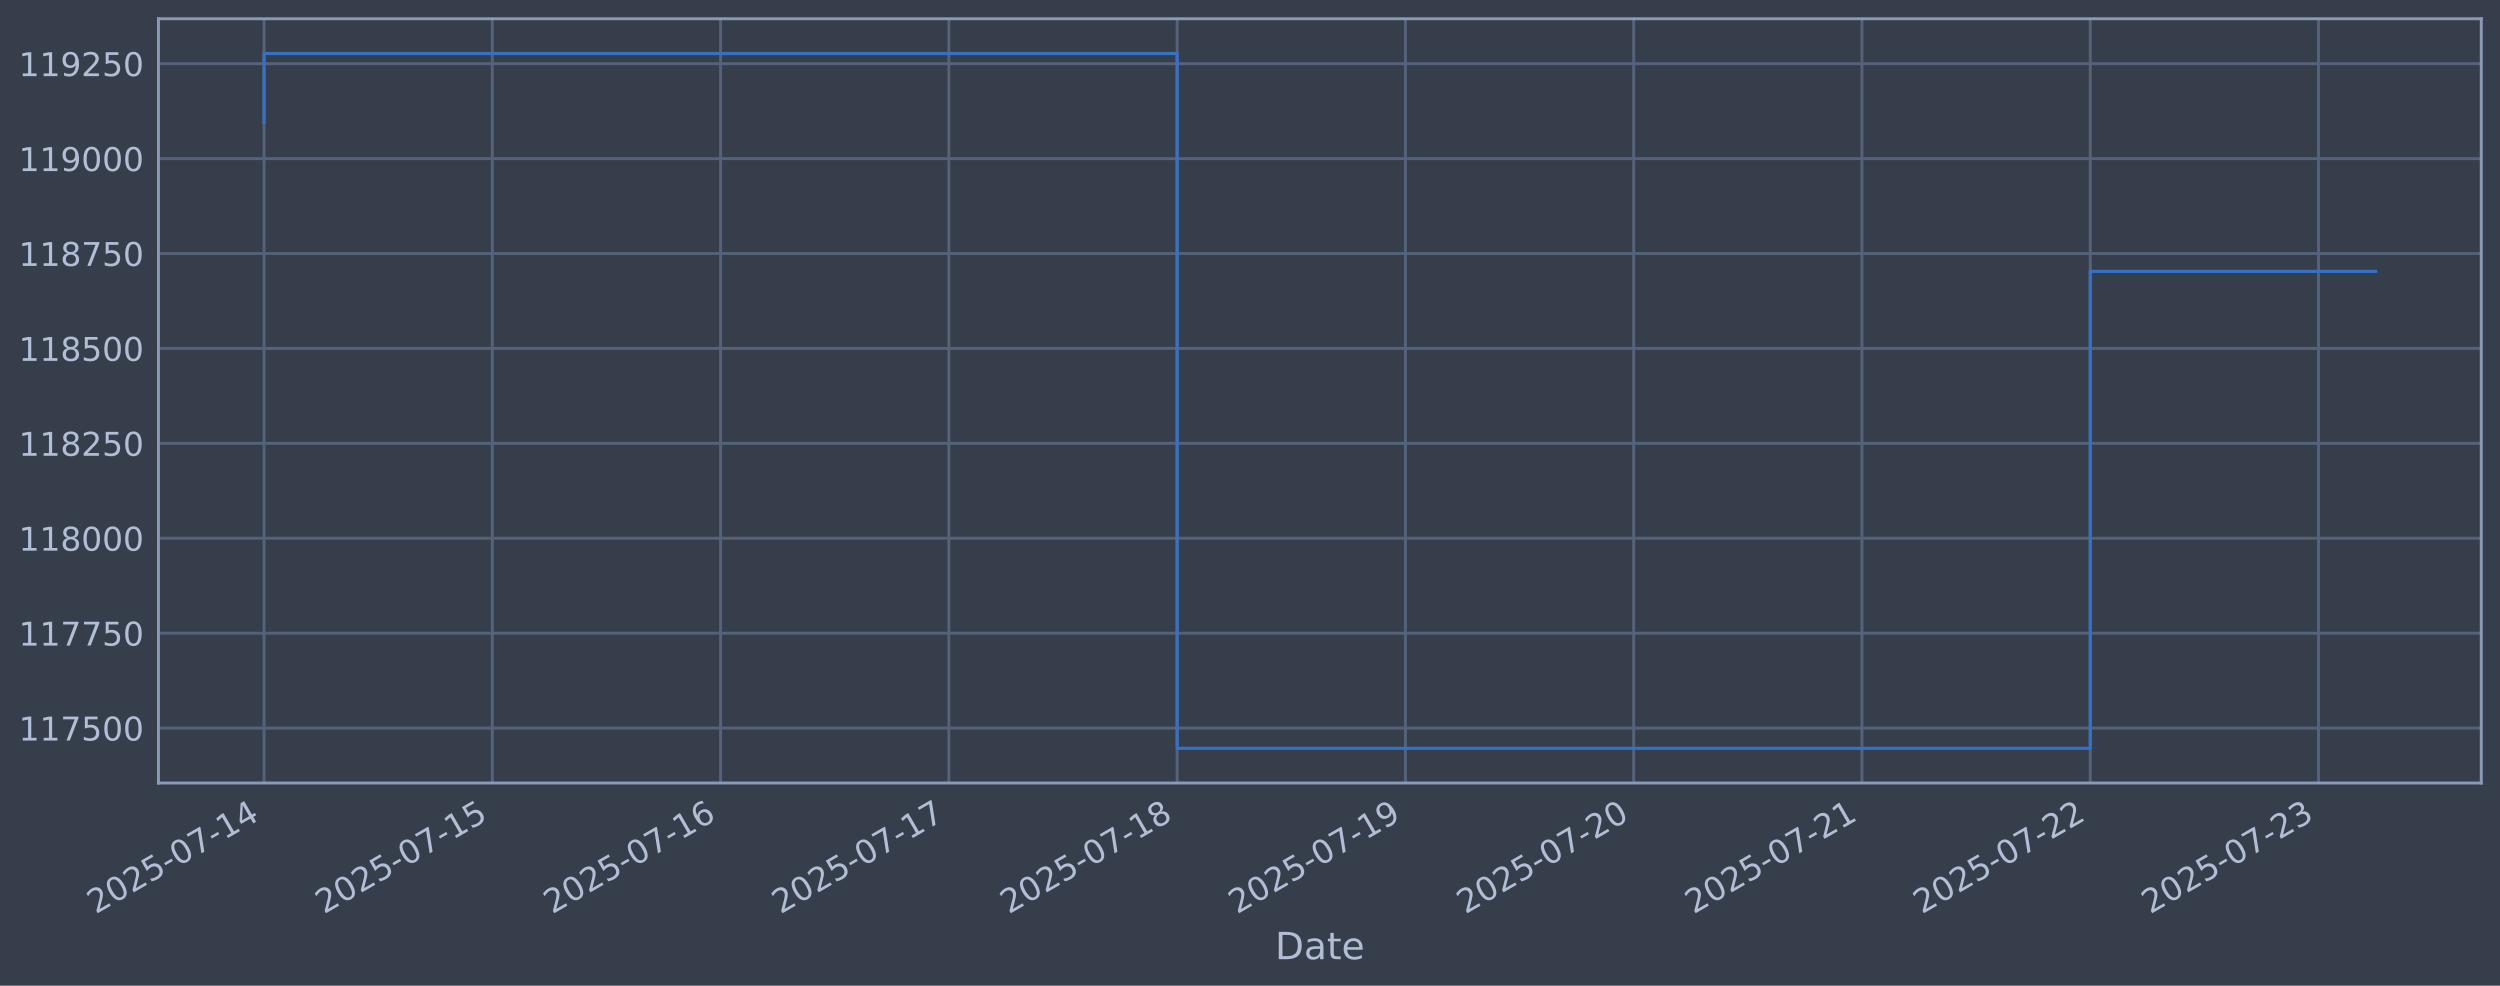
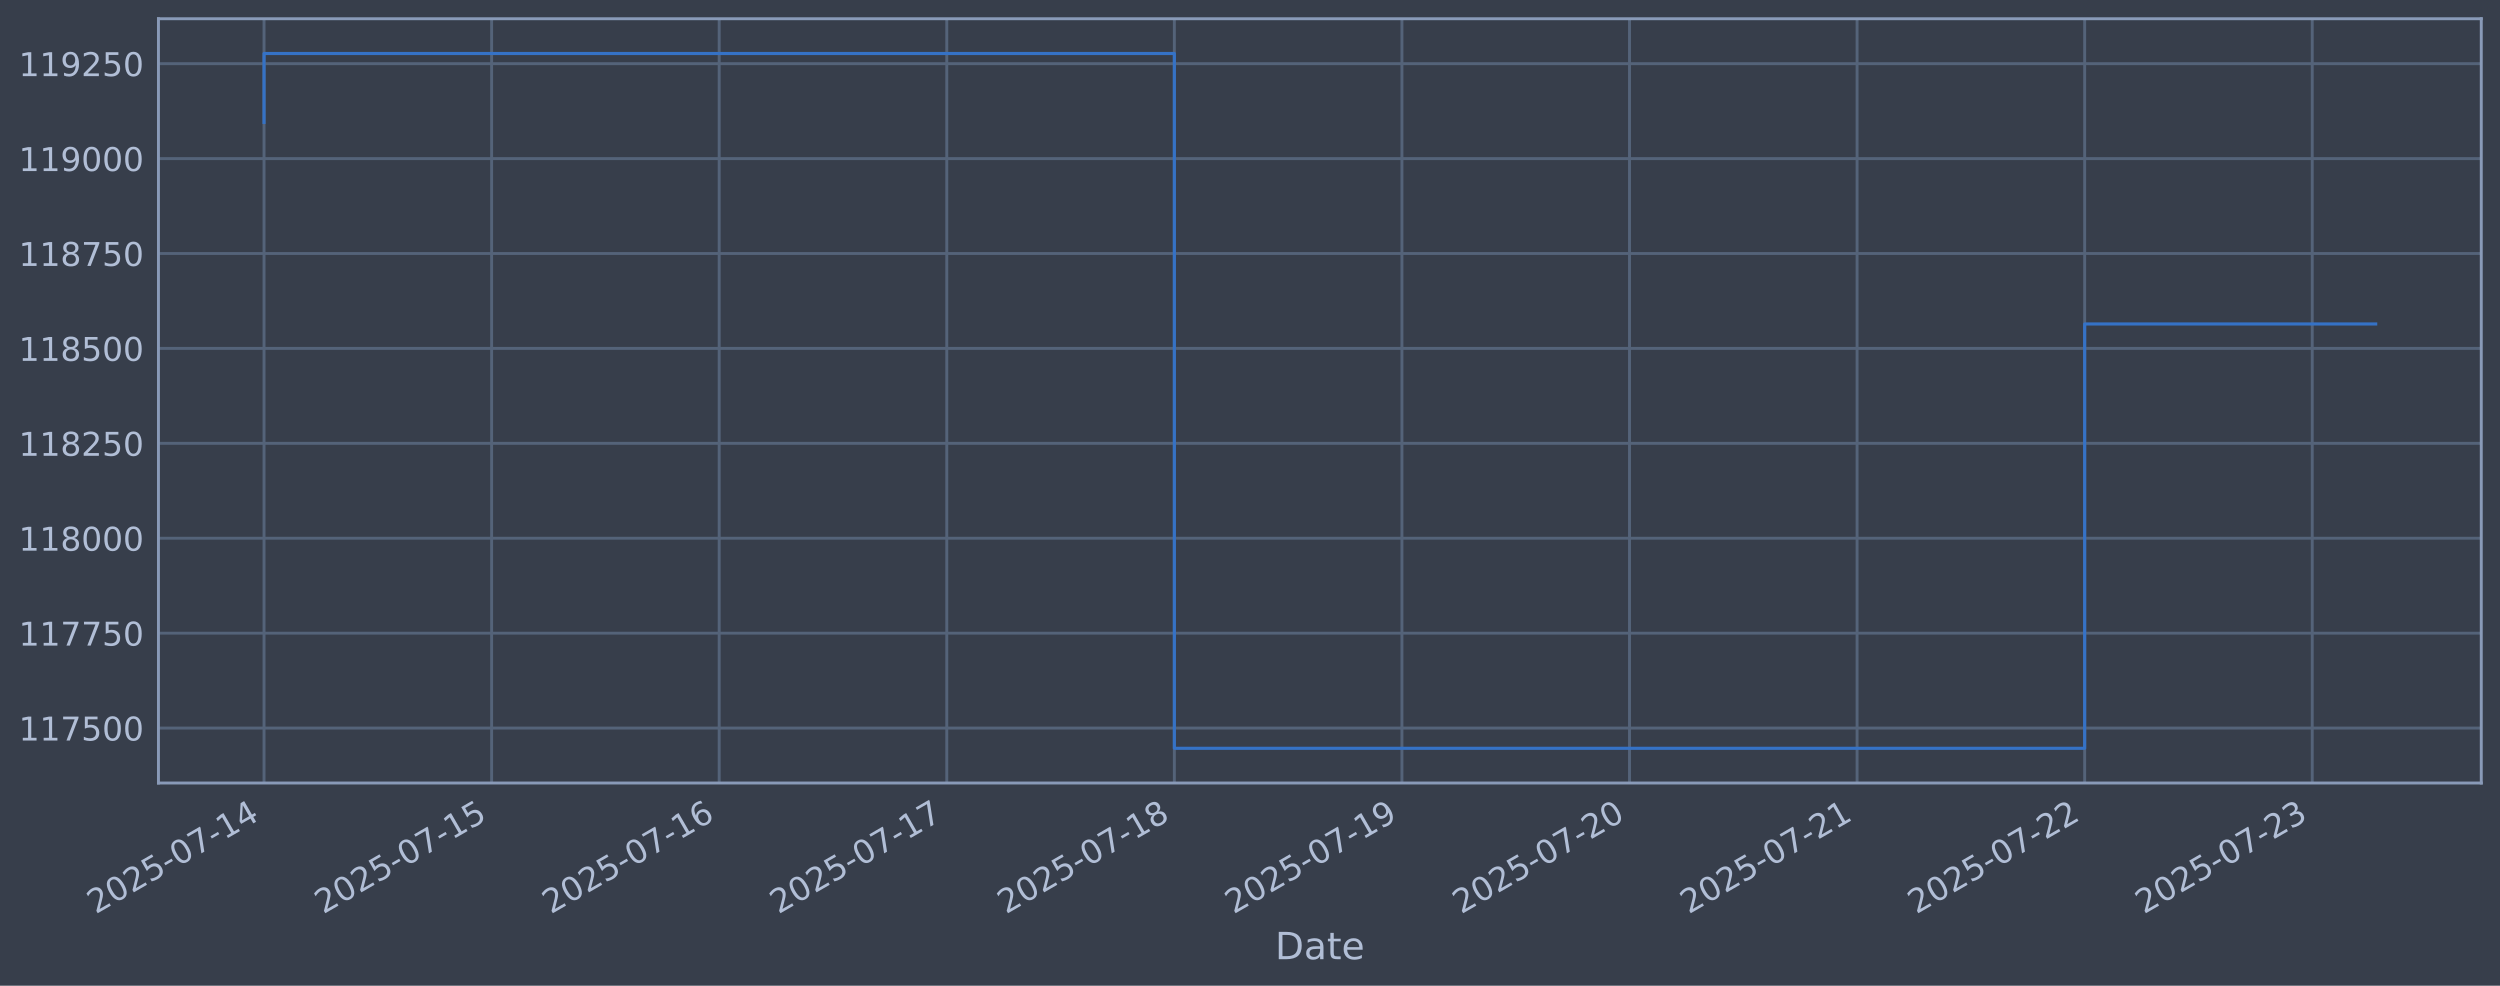
<svg xmlns="http://www.w3.org/2000/svg" xmlns:xlink="http://www.w3.org/1999/xlink" width="960.9pt" height="378.87pt" viewBox="0 0 960.9 378.87" version="1.1">
  <defs>
    <style type="text/css">*{stroke-linejoin: round; stroke-linecap: butt}</style>
  </defs>
  <g id="figure_1">
    <g id="patch_1">
      <path d="M 0 378.87  L 960.9 378.87  L 960.9 0  L 0 0  z " style="fill: #373e4b" />
    </g>
    <g id="axes_1">
      <g id="patch_2">
        <path d="M 60.901 300.96  L 953.701 300.96  L 953.701 7.2  L 60.901 7.2  z " style="fill: #373e4b" />
      </g>
      <g id="matplotlib.axis_1">
        <g id="xtick_1">
          <g id="line2d_1">
-             <path d="M 101.482 300.96  L 101.482 7.2  " clip-path="url(#p879f870ad8)" style="fill: none; stroke: #546379; stroke-width: 1.12; stroke-linecap: square" />
+             <path d="M 101.482 300.96  L 101.482 7.2  " clip-path="url(#p2f8229c1a4)" style="fill: none; stroke: #546379; stroke-width: 1.12; stroke-linecap: square" />
          </g>
          <g id="line2d_2" />
          <g id="text_1">
            <g style="fill: #b1bed6" transform="translate(36.75681 351.4642) rotate(-30) scale(0.126 -0.126)">
              <defs>
                <path id="DejaVuSans-32" d="M 1228 531  L 3431 531  L 3431 0  L 469 0  L 469 531  Q 828 903 1448 1529  Q 2069 2156 2228 2338  Q 2531 2678 2651 2914  Q 2772 3150 2772 3378  Q 2772 3750 2511 3984  Q 2250 4219 1831 4219  Q 1534 4219 1204 4116  Q 875 4013 500 3803  L 500 4441  Q 881 4594 1212 4672  Q 1544 4750 1819 4750  Q 2544 4750 2975 4387  Q 3406 4025 3406 3419  Q 3406 3131 3298 2873  Q 3191 2616 2906 2266  Q 2828 2175 2409 1742  Q 1991 1309 1228 531  z " transform="scale(0.015625)" />
                <path id="DejaVuSans-30" d="M 2034 4250  Q 1547 4250 1301 3770  Q 1056 3291 1056 2328  Q 1056 1369 1301 889  Q 1547 409 2034 409  Q 2525 409 2770 889  Q 3016 1369 3016 2328  Q 3016 3291 2770 3770  Q 2525 4250 2034 4250  z M 2034 4750  Q 2819 4750 3233 4129  Q 3647 3509 3647 2328  Q 3647 1150 3233 529  Q 2819 -91 2034 -91  Q 1250 -91 836 529  Q 422 1150 422 2328  Q 422 3509 836 4129  Q 1250 4750 2034 4750  z " transform="scale(0.015625)" />
                <path id="DejaVuSans-35" d="M 691 4666  L 3169 4666  L 3169 4134  L 1269 4134  L 1269 2991  Q 1406 3038 1543 3061  Q 1681 3084 1819 3084  Q 2600 3084 3056 2656  Q 3513 2228 3513 1497  Q 3513 744 3044 326  Q 2575 -91 1722 -91  Q 1428 -91 1123 -41  Q 819 9 494 109  L 494 744  Q 775 591 1075 516  Q 1375 441 1709 441  Q 2250 441 2565 725  Q 2881 1009 2881 1497  Q 2881 1984 2565 2268  Q 2250 2553 1709 2553  Q 1456 2553 1204 2497  Q 953 2441 691 2322  L 691 4666  z " transform="scale(0.015625)" />
                <path id="DejaVuSans-2d" d="M 313 2009  L 1997 2009  L 1997 1497  L 313 1497  L 313 2009  z " transform="scale(0.015625)" />
                <path id="DejaVuSans-37" d="M 525 4666  L 3525 4666  L 3525 4397  L 1831 0  L 1172 0  L 2766 4134  L 525 4134  L 525 4666  z " transform="scale(0.015625)" />
                <path id="DejaVuSans-31" d="M 794 531  L 1825 531  L 1825 4091  L 703 3866  L 703 4441  L 1819 4666  L 2450 4666  L 2450 531  L 3481 531  L 3481 0  L 794 0  L 794 531  z " transform="scale(0.015625)" />
                <path id="DejaVuSans-34" d="M 2419 4116  L 825 1625  L 2419 1625  L 2419 4116  z M 2253 4666  L 3047 4666  L 3047 1625  L 3713 1625  L 3713 1100  L 3047 1100  L 3047 0  L 2419 0  L 2419 1100  L 313 1100  L 313 1709  L 2253 4666  z " transform="scale(0.015625)" />
              </defs>
              <use xlink:href="#DejaVuSans-32" />
              <use xlink:href="#DejaVuSans-30" transform="translate(63.62305 0)" />
              <use xlink:href="#DejaVuSans-32" transform="translate(127.2461 0)" />
              <use xlink:href="#DejaVuSans-35" transform="translate(190.8691 0)" />
              <use xlink:href="#DejaVuSans-2d" transform="translate(254.4922 0)" />
              <use xlink:href="#DejaVuSans-30" transform="translate(290.5762 0)" />
              <use xlink:href="#DejaVuSans-37" transform="translate(354.1992 0)" />
              <use xlink:href="#DejaVuSans-2d" transform="translate(417.8223 0)" />
              <use xlink:href="#DejaVuSans-31" transform="translate(453.9062 0)" />
              <use xlink:href="#DejaVuSans-34" transform="translate(517.5293 0)" />
            </g>
          </g>
        </g>
        <g id="xtick_2">
          <g id="line2d_3">
-             <path d="M 189.223 300.96  L 189.223 7.2  " clip-path="url(#p879f870ad8)" style="fill: none; stroke: #546379; stroke-width: 1.12; stroke-linecap: square" />
+             <path d="M 188.955 300.96  L 188.955 7.2  " clip-path="url(#p2f8229c1a4)" style="fill: none; stroke: #546379; stroke-width: 1.12; stroke-linecap: square" />
          </g>
          <g id="line2d_4" />
          <g id="text_2">
-             <g style="fill: #b1bed6" transform="translate(124.4973 351.4642) rotate(-30) scale(0.126 -0.126)">
+             <g style="fill: #b1bed6" transform="translate(124.2293 351.4642) rotate(-30) scale(0.126 -0.126)">
              <use xlink:href="#DejaVuSans-32" />
              <use xlink:href="#DejaVuSans-30" transform="translate(63.62305 0)" />
              <use xlink:href="#DejaVuSans-32" transform="translate(127.2461 0)" />
              <use xlink:href="#DejaVuSans-35" transform="translate(190.8691 0)" />
              <use xlink:href="#DejaVuSans-2d" transform="translate(254.4922 0)" />
              <use xlink:href="#DejaVuSans-30" transform="translate(290.5762 0)" />
              <use xlink:href="#DejaVuSans-37" transform="translate(354.1992 0)" />
              <use xlink:href="#DejaVuSans-2d" transform="translate(417.8223 0)" />
              <use xlink:href="#DejaVuSans-31" transform="translate(453.9062 0)" />
              <use xlink:href="#DejaVuSans-35" transform="translate(517.5293 0)" />
            </g>
          </g>
        </g>
        <g id="xtick_3">
          <g id="line2d_5">
-             <path d="M 276.963 300.96  L 276.963 7.2  " clip-path="url(#p879f870ad8)" style="fill: none; stroke: #546379; stroke-width: 1.12; stroke-linecap: square" />
+             <path d="M 276.427 300.96  L 276.427 7.2  " clip-path="url(#p2f8229c1a4)" style="fill: none; stroke: #546379; stroke-width: 1.12; stroke-linecap: square" />
          </g>
          <g id="line2d_6" />
          <g id="text_3">
-             <g style="fill: #b1bed6" transform="translate(212.2377 351.4642) rotate(-30) scale(0.126 -0.126)">
+             <g style="fill: #b1bed6" transform="translate(211.7018 351.4642) rotate(-30) scale(0.126 -0.126)">
              <defs>
                <path id="DejaVuSans-36" d="M 2113 2584  Q 1688 2584 1439 2293  Q 1191 2003 1191 1497  Q 1191 994 1439 701  Q 1688 409 2113 409  Q 2538 409 2786 701  Q 3034 994 3034 1497  Q 3034 2003 2786 2293  Q 2538 2584 2113 2584  z M 3366 4563  L 3366 3988  Q 3128 4100 2886 4159  Q 2644 4219 2406 4219  Q 1781 4219 1451 3797  Q 1122 3375 1075 2522  Q 1259 2794 1537 2939  Q 1816 3084 2150 3084  Q 2853 3084 3261 2657  Q 3669 2231 3669 1497  Q 3669 778 3244 343  Q 2819 -91 2113 -91  Q 1303 -91 875 529  Q 447 1150 447 2328  Q 447 3434 972 4092  Q 1497 4750 2381 4750  Q 2619 4750 2861 4703  Q 3103 4656 3366 4563  z " transform="scale(0.015625)" />
              </defs>
              <use xlink:href="#DejaVuSans-32" />
              <use xlink:href="#DejaVuSans-30" transform="translate(63.62305 0)" />
              <use xlink:href="#DejaVuSans-32" transform="translate(127.2461 0)" />
              <use xlink:href="#DejaVuSans-35" transform="translate(190.8691 0)" />
              <use xlink:href="#DejaVuSans-2d" transform="translate(254.4922 0)" />
              <use xlink:href="#DejaVuSans-30" transform="translate(290.5762 0)" />
              <use xlink:href="#DejaVuSans-37" transform="translate(354.1992 0)" />
              <use xlink:href="#DejaVuSans-2d" transform="translate(417.8223 0)" />
              <use xlink:href="#DejaVuSans-31" transform="translate(453.9062 0)" />
              <use xlink:href="#DejaVuSans-36" transform="translate(517.5293 0)" />
            </g>
          </g>
        </g>
        <g id="xtick_4">
          <g id="line2d_7">
-             <path d="M 364.704 300.96  L 364.704 7.2  " clip-path="url(#p879f870ad8)" style="fill: none; stroke: #546379; stroke-width: 1.12; stroke-linecap: square" />
+             <path d="M 363.9 300.96  L 363.9 7.2  " clip-path="url(#p2f8229c1a4)" style="fill: none; stroke: #546379; stroke-width: 1.12; stroke-linecap: square" />
          </g>
          <g id="line2d_8" />
          <g id="text_4">
-             <g style="fill: #b1bed6" transform="translate(299.9782 351.4642) rotate(-30) scale(0.126 -0.126)">
+             <g style="fill: #b1bed6" transform="translate(299.1743 351.4642) rotate(-30) scale(0.126 -0.126)">
              <use xlink:href="#DejaVuSans-32" />
              <use xlink:href="#DejaVuSans-30" transform="translate(63.62305 0)" />
              <use xlink:href="#DejaVuSans-32" transform="translate(127.2461 0)" />
              <use xlink:href="#DejaVuSans-35" transform="translate(190.8691 0)" />
              <use xlink:href="#DejaVuSans-2d" transform="translate(254.4922 0)" />
              <use xlink:href="#DejaVuSans-30" transform="translate(290.5762 0)" />
              <use xlink:href="#DejaVuSans-37" transform="translate(354.1992 0)" />
              <use xlink:href="#DejaVuSans-2d" transform="translate(417.8223 0)" />
              <use xlink:href="#DejaVuSans-31" transform="translate(453.9062 0)" />
              <use xlink:href="#DejaVuSans-37" transform="translate(517.5293 0)" />
            </g>
          </g>
        </g>
        <g id="xtick_5">
          <g id="line2d_9">
-             <path d="M 452.444 300.96  L 452.444 7.2  " clip-path="url(#p879f870ad8)" style="fill: none; stroke: #546379; stroke-width: 1.12; stroke-linecap: square" />
+             <path d="M 451.372 300.96  L 451.372 7.2  " clip-path="url(#p2f8229c1a4)" style="fill: none; stroke: #546379; stroke-width: 1.12; stroke-linecap: square" />
          </g>
          <g id="line2d_10" />
          <g id="text_5">
-             <g style="fill: #b1bed6" transform="translate(387.7187 351.4642) rotate(-30) scale(0.126 -0.126)">
+             <g style="fill: #b1bed6" transform="translate(386.6468 351.4642) rotate(-30) scale(0.126 -0.126)">
              <defs>
                <path id="DejaVuSans-38" d="M 2034 2216  Q 1584 2216 1326 1975  Q 1069 1734 1069 1313  Q 1069 891 1326 650  Q 1584 409 2034 409  Q 2484 409 2743 651  Q 3003 894 3003 1313  Q 3003 1734 2745 1975  Q 2488 2216 2034 2216  z M 1403 2484  Q 997 2584 770 2862  Q 544 3141 544 3541  Q 544 4100 942 4425  Q 1341 4750 2034 4750  Q 2731 4750 3128 4425  Q 3525 4100 3525 3541  Q 3525 3141 3298 2862  Q 3072 2584 2669 2484  Q 3125 2378 3379 2068  Q 3634 1759 3634 1313  Q 3634 634 3220 271  Q 2806 -91 2034 -91  Q 1263 -91 848 271  Q 434 634 434 1313  Q 434 1759 690 2068  Q 947 2378 1403 2484  z M 1172 3481  Q 1172 3119 1398 2916  Q 1625 2713 2034 2713  Q 2441 2713 2670 2916  Q 2900 3119 2900 3481  Q 2900 3844 2670 4047  Q 2441 4250 2034 4250  Q 1625 4250 1398 4047  Q 1172 3844 1172 3481  z " transform="scale(0.015625)" />
              </defs>
              <use xlink:href="#DejaVuSans-32" />
              <use xlink:href="#DejaVuSans-30" transform="translate(63.62305 0)" />
              <use xlink:href="#DejaVuSans-32" transform="translate(127.2461 0)" />
              <use xlink:href="#DejaVuSans-35" transform="translate(190.8691 0)" />
              <use xlink:href="#DejaVuSans-2d" transform="translate(254.4922 0)" />
              <use xlink:href="#DejaVuSans-30" transform="translate(290.5762 0)" />
              <use xlink:href="#DejaVuSans-37" transform="translate(354.1992 0)" />
              <use xlink:href="#DejaVuSans-2d" transform="translate(417.8223 0)" />
              <use xlink:href="#DejaVuSans-31" transform="translate(453.9062 0)" />
              <use xlink:href="#DejaVuSans-38" transform="translate(517.5293 0)" />
            </g>
          </g>
        </g>
        <g id="xtick_6">
          <g id="line2d_11">
-             <path d="M 540.185 300.96  L 540.185 7.2  " clip-path="url(#p879f870ad8)" style="fill: none; stroke: #546379; stroke-width: 1.12; stroke-linecap: square" />
+             <path d="M 538.845 300.96  L 538.845 7.2  " clip-path="url(#p2f8229c1a4)" style="fill: none; stroke: #546379; stroke-width: 1.12; stroke-linecap: square" />
          </g>
          <g id="line2d_12" />
          <g id="text_6">
-             <g style="fill: #b1bed6" transform="translate(475.4591 351.4642) rotate(-30) scale(0.126 -0.126)">
+             <g style="fill: #b1bed6" transform="translate(474.1193 351.4642) rotate(-30) scale(0.126 -0.126)">
              <defs>
                <path id="DejaVuSans-39" d="M 703 97  L 703 672  Q 941 559 1184 500  Q 1428 441 1663 441  Q 2288 441 2617 861  Q 2947 1281 2994 2138  Q 2813 1869 2534 1725  Q 2256 1581 1919 1581  Q 1219 1581 811 2004  Q 403 2428 403 3163  Q 403 3881 828 4315  Q 1253 4750 1959 4750  Q 2769 4750 3195 4129  Q 3622 3509 3622 2328  Q 3622 1225 3098 567  Q 2575 -91 1691 -91  Q 1453 -91 1209 -44  Q 966 3 703 97  z M 1959 2075  Q 2384 2075 2632 2365  Q 2881 2656 2881 3163  Q 2881 3666 2632 3958  Q 2384 4250 1959 4250  Q 1534 4250 1286 3958  Q 1038 3666 1038 3163  Q 1038 2656 1286 2365  Q 1534 2075 1959 2075  z " transform="scale(0.015625)" />
              </defs>
              <use xlink:href="#DejaVuSans-32" />
              <use xlink:href="#DejaVuSans-30" transform="translate(63.62305 0)" />
              <use xlink:href="#DejaVuSans-32" transform="translate(127.2461 0)" />
              <use xlink:href="#DejaVuSans-35" transform="translate(190.8691 0)" />
              <use xlink:href="#DejaVuSans-2d" transform="translate(254.4922 0)" />
              <use xlink:href="#DejaVuSans-30" transform="translate(290.5762 0)" />
              <use xlink:href="#DejaVuSans-37" transform="translate(354.1992 0)" />
              <use xlink:href="#DejaVuSans-2d" transform="translate(417.8223 0)" />
              <use xlink:href="#DejaVuSans-31" transform="translate(453.9062 0)" />
              <use xlink:href="#DejaVuSans-39" transform="translate(517.5293 0)" />
            </g>
          </g>
        </g>
        <g id="xtick_7">
          <g id="line2d_13">
-             <path d="M 627.925 300.96  L 627.925 7.2  " clip-path="url(#p879f870ad8)" style="fill: none; stroke: #546379; stroke-width: 1.12; stroke-linecap: square" />
+             <path d="M 626.317 300.96  L 626.317 7.2  " clip-path="url(#p2f8229c1a4)" style="fill: none; stroke: #546379; stroke-width: 1.12; stroke-linecap: square" />
          </g>
          <g id="line2d_14" />
          <g id="text_7">
-             <g style="fill: #b1bed6" transform="translate(563.1996 351.4642) rotate(-30) scale(0.126 -0.126)">
+             <g style="fill: #b1bed6" transform="translate(561.5918 351.4642) rotate(-30) scale(0.126 -0.126)">
              <use xlink:href="#DejaVuSans-32" />
              <use xlink:href="#DejaVuSans-30" transform="translate(63.62305 0)" />
              <use xlink:href="#DejaVuSans-32" transform="translate(127.2461 0)" />
              <use xlink:href="#DejaVuSans-35" transform="translate(190.8691 0)" />
              <use xlink:href="#DejaVuSans-2d" transform="translate(254.4922 0)" />
              <use xlink:href="#DejaVuSans-30" transform="translate(290.5762 0)" />
              <use xlink:href="#DejaVuSans-37" transform="translate(354.1992 0)" />
              <use xlink:href="#DejaVuSans-2d" transform="translate(417.8223 0)" />
              <use xlink:href="#DejaVuSans-32" transform="translate(453.9062 0)" />
              <use xlink:href="#DejaVuSans-30" transform="translate(517.5293 0)" />
            </g>
          </g>
        </g>
        <g id="xtick_8">
          <g id="line2d_15">
-             <path d="M 715.666 300.96  L 715.666 7.2  " clip-path="url(#p879f870ad8)" style="fill: none; stroke: #546379; stroke-width: 1.12; stroke-linecap: square" />
+             <path d="M 713.79 300.96  L 713.79 7.2  " clip-path="url(#p2f8229c1a4)" style="fill: none; stroke: #546379; stroke-width: 1.12; stroke-linecap: square" />
          </g>
          <g id="line2d_16" />
          <g id="text_8">
-             <g style="fill: #b1bed6" transform="translate(650.94 351.4642) rotate(-30) scale(0.126 -0.126)">
+             <g style="fill: #b1bed6" transform="translate(649.0643 351.4642) rotate(-30) scale(0.126 -0.126)">
              <use xlink:href="#DejaVuSans-32" />
              <use xlink:href="#DejaVuSans-30" transform="translate(63.62305 0)" />
              <use xlink:href="#DejaVuSans-32" transform="translate(127.2461 0)" />
              <use xlink:href="#DejaVuSans-35" transform="translate(190.8691 0)" />
              <use xlink:href="#DejaVuSans-2d" transform="translate(254.4922 0)" />
              <use xlink:href="#DejaVuSans-30" transform="translate(290.5762 0)" />
              <use xlink:href="#DejaVuSans-37" transform="translate(354.1992 0)" />
              <use xlink:href="#DejaVuSans-2d" transform="translate(417.8223 0)" />
              <use xlink:href="#DejaVuSans-32" transform="translate(453.9062 0)" />
              <use xlink:href="#DejaVuSans-31" transform="translate(517.5293 0)" />
            </g>
          </g>
        </g>
        <g id="xtick_9">
          <g id="line2d_17">
-             <path d="M 803.406 300.96  L 803.406 7.2  " clip-path="url(#p879f870ad8)" style="fill: none; stroke: #546379; stroke-width: 1.12; stroke-linecap: square" />
+             <path d="M 801.262 300.96  L 801.262 7.2  " clip-path="url(#p2f8229c1a4)" style="fill: none; stroke: #546379; stroke-width: 1.12; stroke-linecap: square" />
          </g>
          <g id="line2d_18" />
          <g id="text_9">
-             <g style="fill: #b1bed6" transform="translate(738.6805 351.4642) rotate(-30) scale(0.126 -0.126)">
+             <g style="fill: #b1bed6" transform="translate(736.5368 351.4642) rotate(-30) scale(0.126 -0.126)">
              <use xlink:href="#DejaVuSans-32" />
              <use xlink:href="#DejaVuSans-30" transform="translate(63.62305 0)" />
              <use xlink:href="#DejaVuSans-32" transform="translate(127.2461 0)" />
              <use xlink:href="#DejaVuSans-35" transform="translate(190.8691 0)" />
              <use xlink:href="#DejaVuSans-2d" transform="translate(254.4922 0)" />
              <use xlink:href="#DejaVuSans-30" transform="translate(290.5762 0)" />
              <use xlink:href="#DejaVuSans-37" transform="translate(354.1992 0)" />
              <use xlink:href="#DejaVuSans-2d" transform="translate(417.8223 0)" />
              <use xlink:href="#DejaVuSans-32" transform="translate(453.9062 0)" />
              <use xlink:href="#DejaVuSans-32" transform="translate(517.5293 0)" />
            </g>
          </g>
        </g>
        <g id="xtick_10">
          <g id="line2d_19">
-             <path d="M 891.146 300.96  L 891.146 7.2  " clip-path="url(#p879f870ad8)" style="fill: none; stroke: #546379; stroke-width: 1.12; stroke-linecap: square" />
+             <path d="M 888.735 300.96  L 888.735 7.2  " clip-path="url(#p2f8229c1a4)" style="fill: none; stroke: #546379; stroke-width: 1.12; stroke-linecap: square" />
          </g>
          <g id="line2d_20" />
          <g id="text_10">
-             <g style="fill: #b1bed6" transform="translate(826.421 351.4642) rotate(-30) scale(0.126 -0.126)">
+             <g style="fill: #b1bed6" transform="translate(824.0093 351.4642) rotate(-30) scale(0.126 -0.126)">
              <defs>
                <path id="DejaVuSans-33" d="M 2597 2516  Q 3050 2419 3304 2112  Q 3559 1806 3559 1356  Q 3559 666 3084 287  Q 2609 -91 1734 -91  Q 1441 -91 1130 -33  Q 819 25 488 141  L 488 750  Q 750 597 1062 519  Q 1375 441 1716 441  Q 2309 441 2620 675  Q 2931 909 2931 1356  Q 2931 1769 2642 2001  Q 2353 2234 1838 2234  L 1294 2234  L 1294 2753  L 1863 2753  Q 2328 2753 2575 2939  Q 2822 3125 2822 3475  Q 2822 3834 2567 4026  Q 2313 4219 1838 4219  Q 1578 4219 1281 4162  Q 984 4106 628 3988  L 628 4550  Q 988 4650 1302 4700  Q 1616 4750 1894 4750  Q 2613 4750 3031 4423  Q 3450 4097 3450 3541  Q 3450 3153 3228 2886  Q 3006 2619 2597 2516  z " transform="scale(0.015625)" />
              </defs>
              <use xlink:href="#DejaVuSans-32" />
              <use xlink:href="#DejaVuSans-30" transform="translate(63.62305 0)" />
              <use xlink:href="#DejaVuSans-32" transform="translate(127.2461 0)" />
              <use xlink:href="#DejaVuSans-35" transform="translate(190.8691 0)" />
              <use xlink:href="#DejaVuSans-2d" transform="translate(254.4922 0)" />
              <use xlink:href="#DejaVuSans-30" transform="translate(290.5762 0)" />
              <use xlink:href="#DejaVuSans-37" transform="translate(354.1992 0)" />
              <use xlink:href="#DejaVuSans-2d" transform="translate(417.8223 0)" />
              <use xlink:href="#DejaVuSans-32" transform="translate(453.9062 0)" />
              <use xlink:href="#DejaVuSans-33" transform="translate(517.5293 0)" />
            </g>
          </g>
        </g>
        <g id="text_11">
          <g style="fill: #b1bed6" transform="translate(490.0914 368.6753) scale(0.144 -0.144)">
            <defs>
              <path id="DejaVuSans-44" d="M 1259 4147  L 1259 519  L 2022 519  Q 2988 519 3436 956  Q 3884 1394 3884 2338  Q 3884 3275 3436 3711  Q 2988 4147 2022 4147  L 1259 4147  z M 628 4666  L 1925 4666  Q 3281 4666 3915 4102  Q 4550 3538 4550 2338  Q 4550 1131 3912 565  Q 3275 0 1925 0  L 628 0  L 628 4666  z " transform="scale(0.015625)" />
              <path id="DejaVuSans-61" d="M 2194 1759  Q 1497 1759 1228 1600  Q 959 1441 959 1056  Q 959 750 1161 570  Q 1363 391 1709 391  Q 2188 391 2477 730  Q 2766 1069 2766 1631  L 2766 1759  L 2194 1759  z M 3341 1997  L 3341 0  L 2766 0  L 2766 531  Q 2569 213 2275 61  Q 1981 -91 1556 -91  Q 1019 -91 701 211  Q 384 513 384 1019  Q 384 1609 779 1909  Q 1175 2209 1959 2209  L 2766 2209  L 2766 2266  Q 2766 2663 2505 2880  Q 2244 3097 1772 3097  Q 1472 3097 1187 3025  Q 903 2953 641 2809  L 641 3341  Q 956 3463 1253 3523  Q 1550 3584 1831 3584  Q 2591 3584 2966 3190  Q 3341 2797 3341 1997  z " transform="scale(0.015625)" />
              <path id="DejaVuSans-74" d="M 1172 4494  L 1172 3500  L 2356 3500  L 2356 3053  L 1172 3053  L 1172 1153  Q 1172 725 1289 603  Q 1406 481 1766 481  L 2356 481  L 2356 0  L 1766 0  Q 1100 0 847 248  Q 594 497 594 1153  L 594 3053  L 172 3053  L 172 3500  L 594 3500  L 594 4494  L 1172 4494  z " transform="scale(0.015625)" />
              <path id="DejaVuSans-65" d="M 3597 1894  L 3597 1613  L 953 1613  Q 991 1019 1311 708  Q 1631 397 2203 397  Q 2534 397 2845 478  Q 3156 559 3463 722  L 3463 178  Q 3153 47 2828 -22  Q 2503 -91 2169 -91  Q 1331 -91 842 396  Q 353 884 353 1716  Q 353 2575 817 3079  Q 1281 3584 2069 3584  Q 2775 3584 3186 3129  Q 3597 2675 3597 1894  z M 3022 2063  Q 3016 2534 2758 2815  Q 2500 3097 2075 3097  Q 1594 3097 1305 2825  Q 1016 2553 972 2059  L 3022 2063  z " transform="scale(0.015625)" />
            </defs>
            <use xlink:href="#DejaVuSans-44" />
            <use xlink:href="#DejaVuSans-61" transform="translate(77.00195 0)" />
            <use xlink:href="#DejaVuSans-74" transform="translate(138.2812 0)" />
            <use xlink:href="#DejaVuSans-65" transform="translate(177.4902 0)" />
          </g>
        </g>
      </g>
      <g id="matplotlib.axis_2">
        <g id="ytick_1">
          <g id="line2d_21">
-             <path d="M 60.901 279.843  L 953.701 279.843  " clip-path="url(#p879f870ad8)" style="fill: none; stroke: #546379; stroke-width: 1.12; stroke-linecap: square" />
+             <path d="M 60.901 279.843  L 953.701 279.843  " clip-path="url(#p2f8229c1a4)" style="fill: none; stroke: #546379; stroke-width: 1.12; stroke-linecap: square" />
          </g>
          <g id="line2d_22" />
          <g id="text_12">
            <g style="fill: #b1bed6" transform="translate(7.2 284.6295) scale(0.126 -0.126)">
              <use xlink:href="#DejaVuSans-31" />
              <use xlink:href="#DejaVuSans-31" transform="translate(63.62305 0)" />
              <use xlink:href="#DejaVuSans-37" transform="translate(127.2461 0)" />
              <use xlink:href="#DejaVuSans-35" transform="translate(190.8691 0)" />
              <use xlink:href="#DejaVuSans-30" transform="translate(254.4922 0)" />
              <use xlink:href="#DejaVuSans-30" transform="translate(318.1152 0)" />
            </g>
          </g>
        </g>
        <g id="ytick_2">
          <g id="line2d_23">
-             <path d="M 60.901 243.361  L 953.701 243.361  " clip-path="url(#p879f870ad8)" style="fill: none; stroke: #546379; stroke-width: 1.12; stroke-linecap: square" />
+             <path d="M 60.901 243.361  L 953.701 243.361  " clip-path="url(#p2f8229c1a4)" style="fill: none; stroke: #546379; stroke-width: 1.12; stroke-linecap: square" />
          </g>
          <g id="line2d_24" />
          <g id="text_13">
            <g style="fill: #b1bed6" transform="translate(7.2 248.1479) scale(0.126 -0.126)">
              <use xlink:href="#DejaVuSans-31" />
              <use xlink:href="#DejaVuSans-31" transform="translate(63.62305 0)" />
              <use xlink:href="#DejaVuSans-37" transform="translate(127.2461 0)" />
              <use xlink:href="#DejaVuSans-37" transform="translate(190.8691 0)" />
              <use xlink:href="#DejaVuSans-35" transform="translate(254.4922 0)" />
              <use xlink:href="#DejaVuSans-30" transform="translate(318.1152 0)" />
            </g>
          </g>
        </g>
        <g id="ytick_3">
          <g id="line2d_25">
-             <path d="M 60.901 206.879  L 953.701 206.879  " clip-path="url(#p879f870ad8)" style="fill: none; stroke: #546379; stroke-width: 1.12; stroke-linecap: square" />
+             <path d="M 60.901 206.879  L 953.701 206.879  " clip-path="url(#p2f8229c1a4)" style="fill: none; stroke: #546379; stroke-width: 1.12; stroke-linecap: square" />
          </g>
          <g id="line2d_26" />
          <g id="text_14">
            <g style="fill: #b1bed6" transform="translate(7.2 211.6662) scale(0.126 -0.126)">
              <use xlink:href="#DejaVuSans-31" />
              <use xlink:href="#DejaVuSans-31" transform="translate(63.62305 0)" />
              <use xlink:href="#DejaVuSans-38" transform="translate(127.2461 0)" />
              <use xlink:href="#DejaVuSans-30" transform="translate(190.8691 0)" />
              <use xlink:href="#DejaVuSans-30" transform="translate(254.4922 0)" />
              <use xlink:href="#DejaVuSans-30" transform="translate(318.1152 0)" />
            </g>
          </g>
        </g>
        <g id="ytick_4">
          <g id="line2d_27">
-             <path d="M 60.901 170.398  L 953.701 170.398  " clip-path="url(#p879f870ad8)" style="fill: none; stroke: #546379; stroke-width: 1.12; stroke-linecap: square" />
+             <path d="M 60.901 170.398  L 953.701 170.398  " clip-path="url(#p2f8229c1a4)" style="fill: none; stroke: #546379; stroke-width: 1.12; stroke-linecap: square" />
          </g>
          <g id="line2d_28" />
          <g id="text_15">
            <g style="fill: #b1bed6" transform="translate(7.2 175.1845) scale(0.126 -0.126)">
              <use xlink:href="#DejaVuSans-31" />
              <use xlink:href="#DejaVuSans-31" transform="translate(63.62305 0)" />
              <use xlink:href="#DejaVuSans-38" transform="translate(127.2461 0)" />
              <use xlink:href="#DejaVuSans-32" transform="translate(190.8691 0)" />
              <use xlink:href="#DejaVuSans-35" transform="translate(254.4922 0)" />
              <use xlink:href="#DejaVuSans-30" transform="translate(318.1152 0)" />
            </g>
          </g>
        </g>
        <g id="ytick_5">
          <g id="line2d_29">
-             <path d="M 60.901 133.916  L 953.701 133.916  " clip-path="url(#p879f870ad8)" style="fill: none; stroke: #546379; stroke-width: 1.12; stroke-linecap: square" />
+             <path d="M 60.901 133.916  L 953.701 133.916  " clip-path="url(#p2f8229c1a4)" style="fill: none; stroke: #546379; stroke-width: 1.12; stroke-linecap: square" />
          </g>
          <g id="line2d_30" />
          <g id="text_16">
            <g style="fill: #b1bed6" transform="translate(7.2 138.7029) scale(0.126 -0.126)">
              <use xlink:href="#DejaVuSans-31" />
              <use xlink:href="#DejaVuSans-31" transform="translate(63.62305 0)" />
              <use xlink:href="#DejaVuSans-38" transform="translate(127.2461 0)" />
              <use xlink:href="#DejaVuSans-35" transform="translate(190.8691 0)" />
              <use xlink:href="#DejaVuSans-30" transform="translate(254.4922 0)" />
              <use xlink:href="#DejaVuSans-30" transform="translate(318.1152 0)" />
            </g>
          </g>
        </g>
        <g id="ytick_6">
          <g id="line2d_31">
-             <path d="M 60.901 97.434  L 953.701 97.434  " clip-path="url(#p879f870ad8)" style="fill: none; stroke: #546379; stroke-width: 1.12; stroke-linecap: square" />
+             <path d="M 60.901 97.434  L 953.701 97.434  " clip-path="url(#p2f8229c1a4)" style="fill: none; stroke: #546379; stroke-width: 1.12; stroke-linecap: square" />
          </g>
          <g id="line2d_32" />
          <g id="text_17">
            <g style="fill: #b1bed6" transform="translate(7.2 102.2212) scale(0.126 -0.126)">
              <use xlink:href="#DejaVuSans-31" />
              <use xlink:href="#DejaVuSans-31" transform="translate(63.62305 0)" />
              <use xlink:href="#DejaVuSans-38" transform="translate(127.2461 0)" />
              <use xlink:href="#DejaVuSans-37" transform="translate(190.8691 0)" />
              <use xlink:href="#DejaVuSans-35" transform="translate(254.4922 0)" />
              <use xlink:href="#DejaVuSans-30" transform="translate(318.1152 0)" />
            </g>
          </g>
        </g>
        <g id="ytick_7">
          <g id="line2d_33">
-             <path d="M 60.901 60.953  L 953.701 60.953  " clip-path="url(#p879f870ad8)" style="fill: none; stroke: #546379; stroke-width: 1.12; stroke-linecap: square" />
+             <path d="M 60.901 60.953  L 953.701 60.953  " clip-path="url(#p2f8229c1a4)" style="fill: none; stroke: #546379; stroke-width: 1.12; stroke-linecap: square" />
          </g>
          <g id="line2d_34" />
          <g id="text_18">
            <g style="fill: #b1bed6" transform="translate(7.2 65.73954) scale(0.126 -0.126)">
              <use xlink:href="#DejaVuSans-31" />
              <use xlink:href="#DejaVuSans-31" transform="translate(63.62305 0)" />
              <use xlink:href="#DejaVuSans-39" transform="translate(127.2461 0)" />
              <use xlink:href="#DejaVuSans-30" transform="translate(190.8691 0)" />
              <use xlink:href="#DejaVuSans-30" transform="translate(254.4922 0)" />
              <use xlink:href="#DejaVuSans-30" transform="translate(318.1152 0)" />
            </g>
          </g>
        </g>
        <g id="ytick_8">
          <g id="line2d_35">
-             <path d="M 60.901 24.471  L 953.701 24.471  " clip-path="url(#p879f870ad8)" style="fill: none; stroke: #546379; stroke-width: 1.12; stroke-linecap: square" />
+             <path d="M 60.901 24.471  L 953.701 24.471  " clip-path="url(#p2f8229c1a4)" style="fill: none; stroke: #546379; stroke-width: 1.12; stroke-linecap: square" />
          </g>
          <g id="line2d_36" />
          <g id="text_19">
            <g style="fill: #b1bed6" transform="translate(7.2 29.25787) scale(0.126 -0.126)">
              <use xlink:href="#DejaVuSans-31" />
              <use xlink:href="#DejaVuSans-31" transform="translate(63.62305 0)" />
              <use xlink:href="#DejaVuSans-39" transform="translate(127.2461 0)" />
              <use xlink:href="#DejaVuSans-32" transform="translate(190.8691 0)" />
              <use xlink:href="#DejaVuSans-35" transform="translate(254.4922 0)" />
              <use xlink:href="#DejaVuSans-30" transform="translate(318.1152 0)" />
            </g>
          </g>
        </g>
      </g>
      <g id="line2d_37">
-         <path d="M 101.482 47.033  L 101.482 20.553  L 452.444 20.553  L 452.444 287.607  L 803.406 287.607  L 803.406 104.295  L 913.119 104.295  " clip-path="url(#p879f870ad8)" style="fill: none; stroke: #3572c6; stroke-width: 1.2; stroke-linecap: square" />
+         <path d="M 101.482 47.033  L 101.482 20.553  L 451.372 20.553  L 451.372 287.607  L 801.262 287.607  L 801.262 124.527  L 913.119 124.527  " clip-path="url(#p2f8229c1a4)" style="fill: none; stroke: #3572c6; stroke-width: 1.2; stroke-linecap: square" />
      </g>
      <g id="patch_3">
        <path d="M 60.901 300.96  L 60.901 7.2  " style="fill: none; stroke: #899ab8; stroke-width: 1.12; stroke-linejoin: miter; stroke-linecap: square" />
      </g>
      <g id="patch_4">
        <path d="M 953.701 300.96  L 953.701 7.2  " style="fill: none; stroke: #899ab8; stroke-width: 1.12; stroke-linejoin: miter; stroke-linecap: square" />
      </g>
      <g id="patch_5">
        <path d="M 60.901 300.96  L 953.701 300.96  " style="fill: none; stroke: #899ab8; stroke-width: 1.12; stroke-linejoin: miter; stroke-linecap: square" />
      </g>
      <g id="patch_6">
        <path d="M 60.901 7.2  L 953.701 7.2  " style="fill: none; stroke: #899ab8; stroke-width: 1.12; stroke-linejoin: miter; stroke-linecap: square" />
      </g>
    </g>
  </g>
  <defs>
-     <clipPath id="p879f870ad8">
+     <clipPath id="p2f8229c1a4">
      <rect x="60.901" y="7.2" width="892.8" height="293.76" />
    </clipPath>
  </defs>
</svg>
